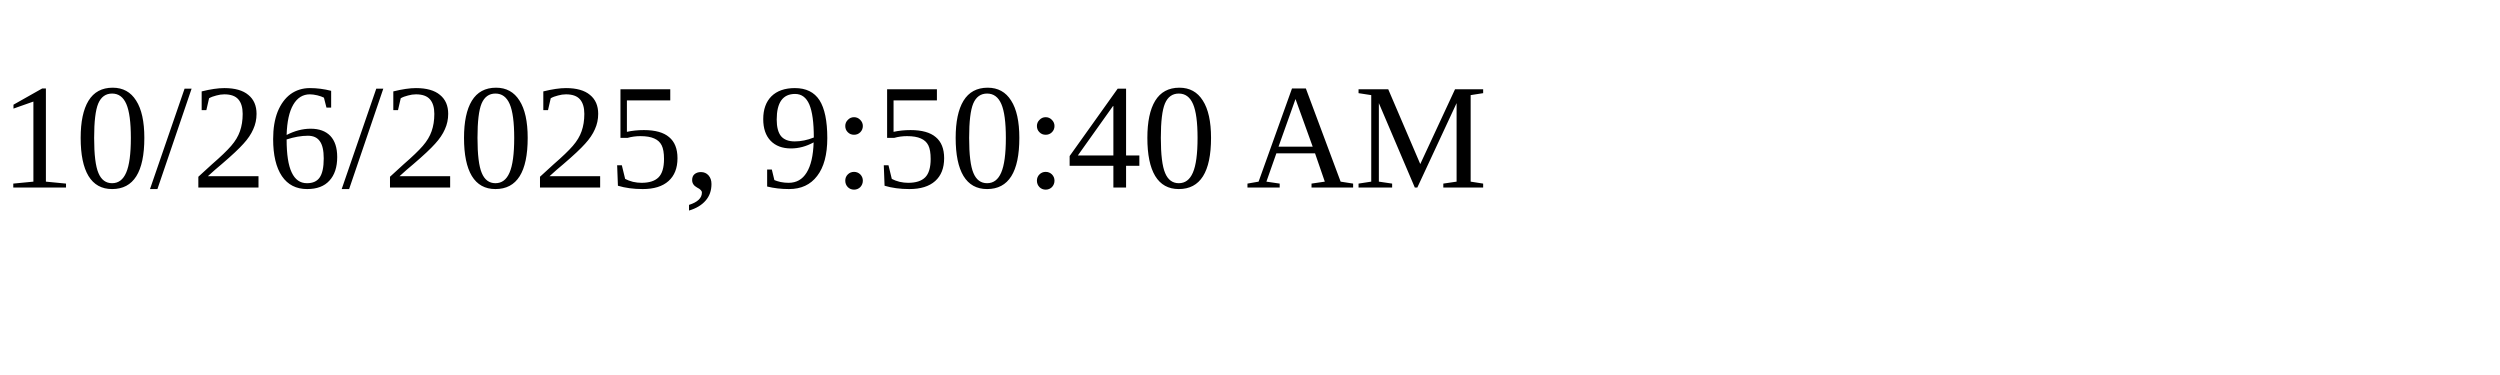
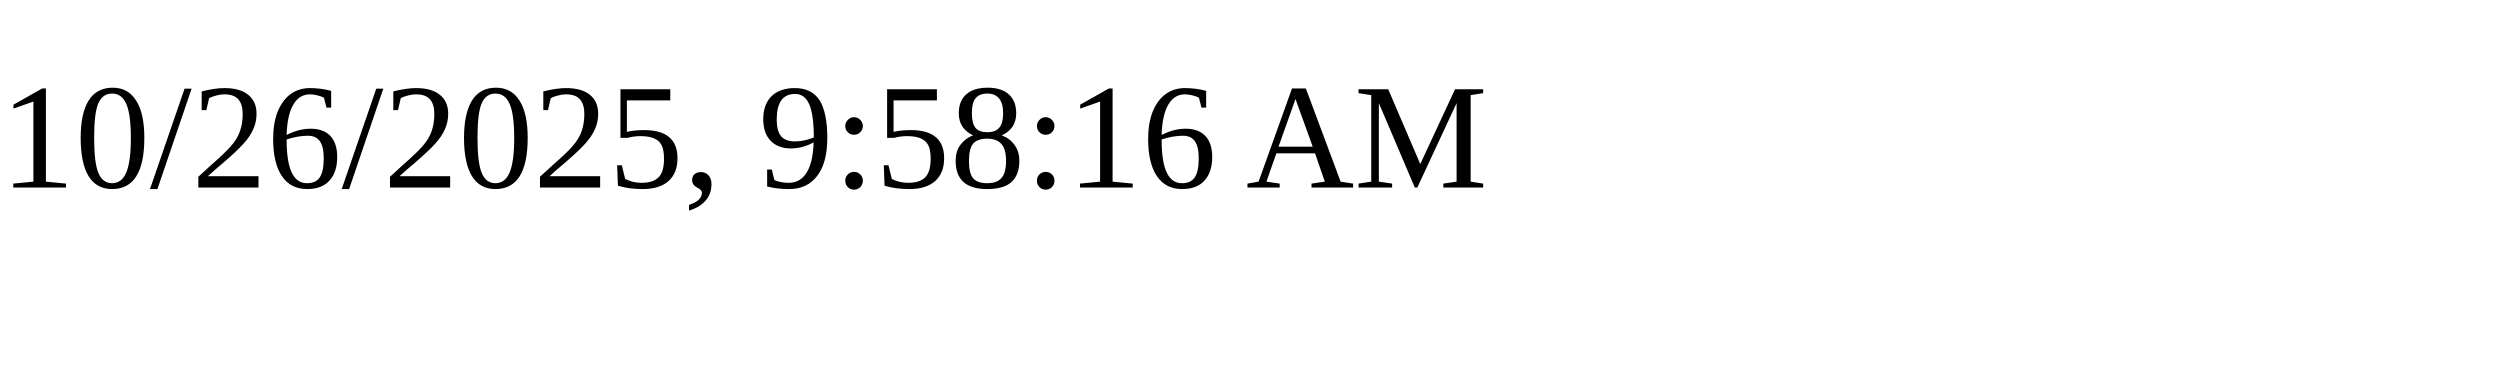
<svg xmlns="http://www.w3.org/2000/svg" height="30" width="200">
-   <text x="0" y="15">10/26/2025, 9:50:40 AM</text>
+   <text x="0" y="15">10/26/2025, 9:58:16 AM</text>
</svg>
